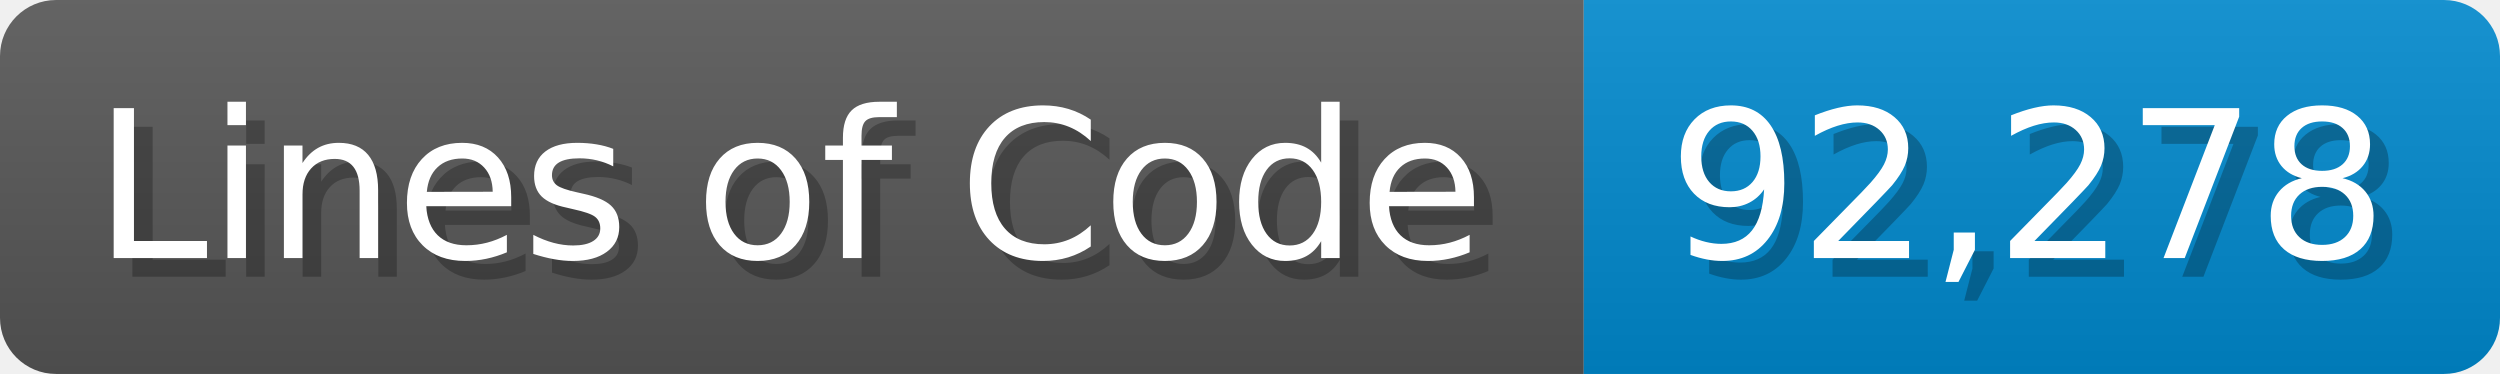
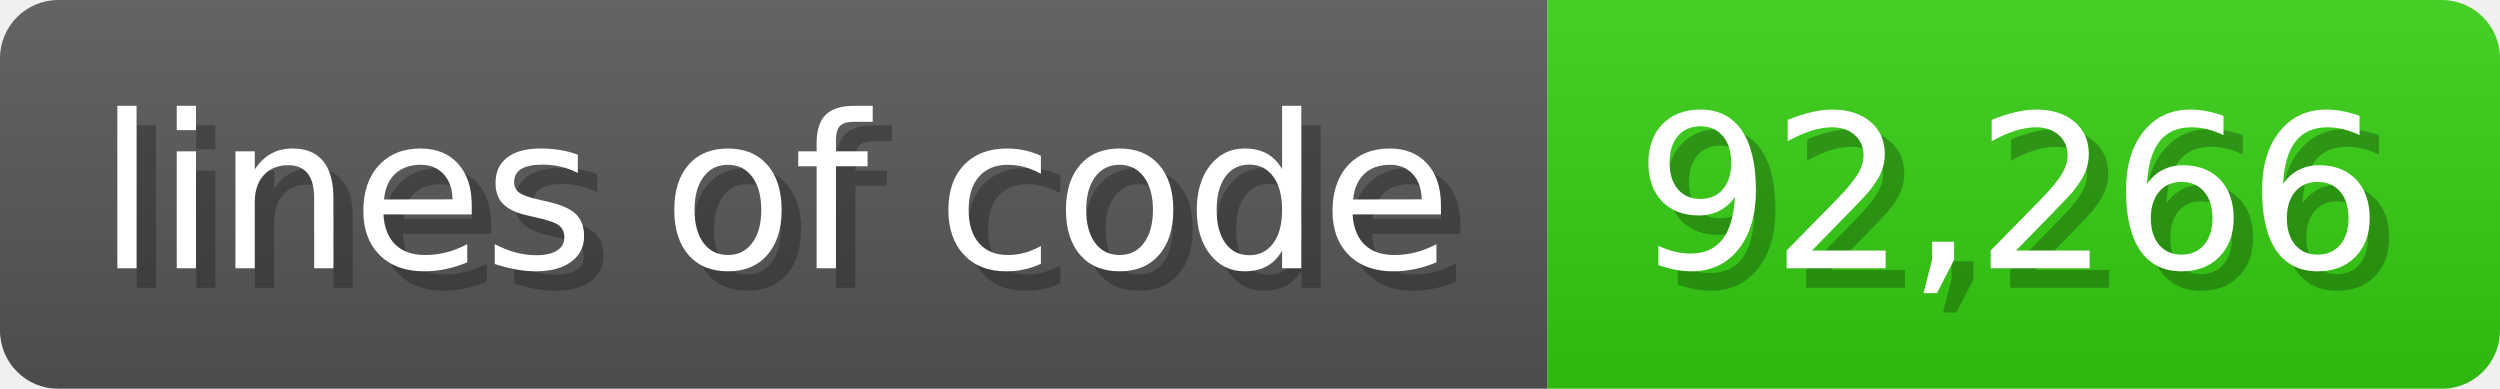
- <svg xmlns="http://www.w3.org/2000/svg" width="133.7" height="20" viewBox="0 0 1337 200">
+ <svg xmlns="http://www.w3.org/2000/svg" width="128.6" height="20" viewBox="0 0 1286 200">
  <linearGradient id="a" x2="0" y2="100%">
    <stop offset="0" stop-opacity=".1" stop-color="#EEE" />
    <stop offset="1" stop-opacity=".1" />
  </linearGradient>
  <mask id="m">
-     <rect width="1337" height="200" rx="30" fill="#FFF" />
+     <rect width="1286" height="200" rx="30" fill="#FFF" />
  </mask>
  <g mask="url(#m)">
-     <rect width="847" height="200" fill="#555" />
-     <rect width="490" height="200" fill="#08C" x="847" />
-     <rect width="1337" height="200" fill="url(#a)" />
+     <rect width="796" height="200" fill="#555" />
+     <rect width="490" height="200" fill="#3C1" x="796" />
+     <rect width="1286" height="200" fill="url(#a)" />
  </g>
  <g fill="#fff" text-anchor="start" font-family="Verdana,DejaVu Sans,sans-serif" font-size="110">
-     <text x="60" y="148" textLength="747" fill="#000" opacity="0.25">Lines of Code</text>
-     <text x="50" y="138" textLength="747">Lines of Code</text>
-     <text x="902" y="148" textLength="390" fill="#000" opacity="0.25">92,278</text>
-     <text x="892" y="138" textLength="390">92,278</text>
+     <text x="60" y="148" textLength="696" fill="#000" opacity="0.25">lines of code</text>
+     <text x="50" y="138" textLength="696">lines of code</text>
+     <text x="851" y="148" textLength="390" fill="#000" opacity="0.25">92,266</text>
+     <text x="841" y="138" textLength="390">92,266</text>
  </g>
</svg>
